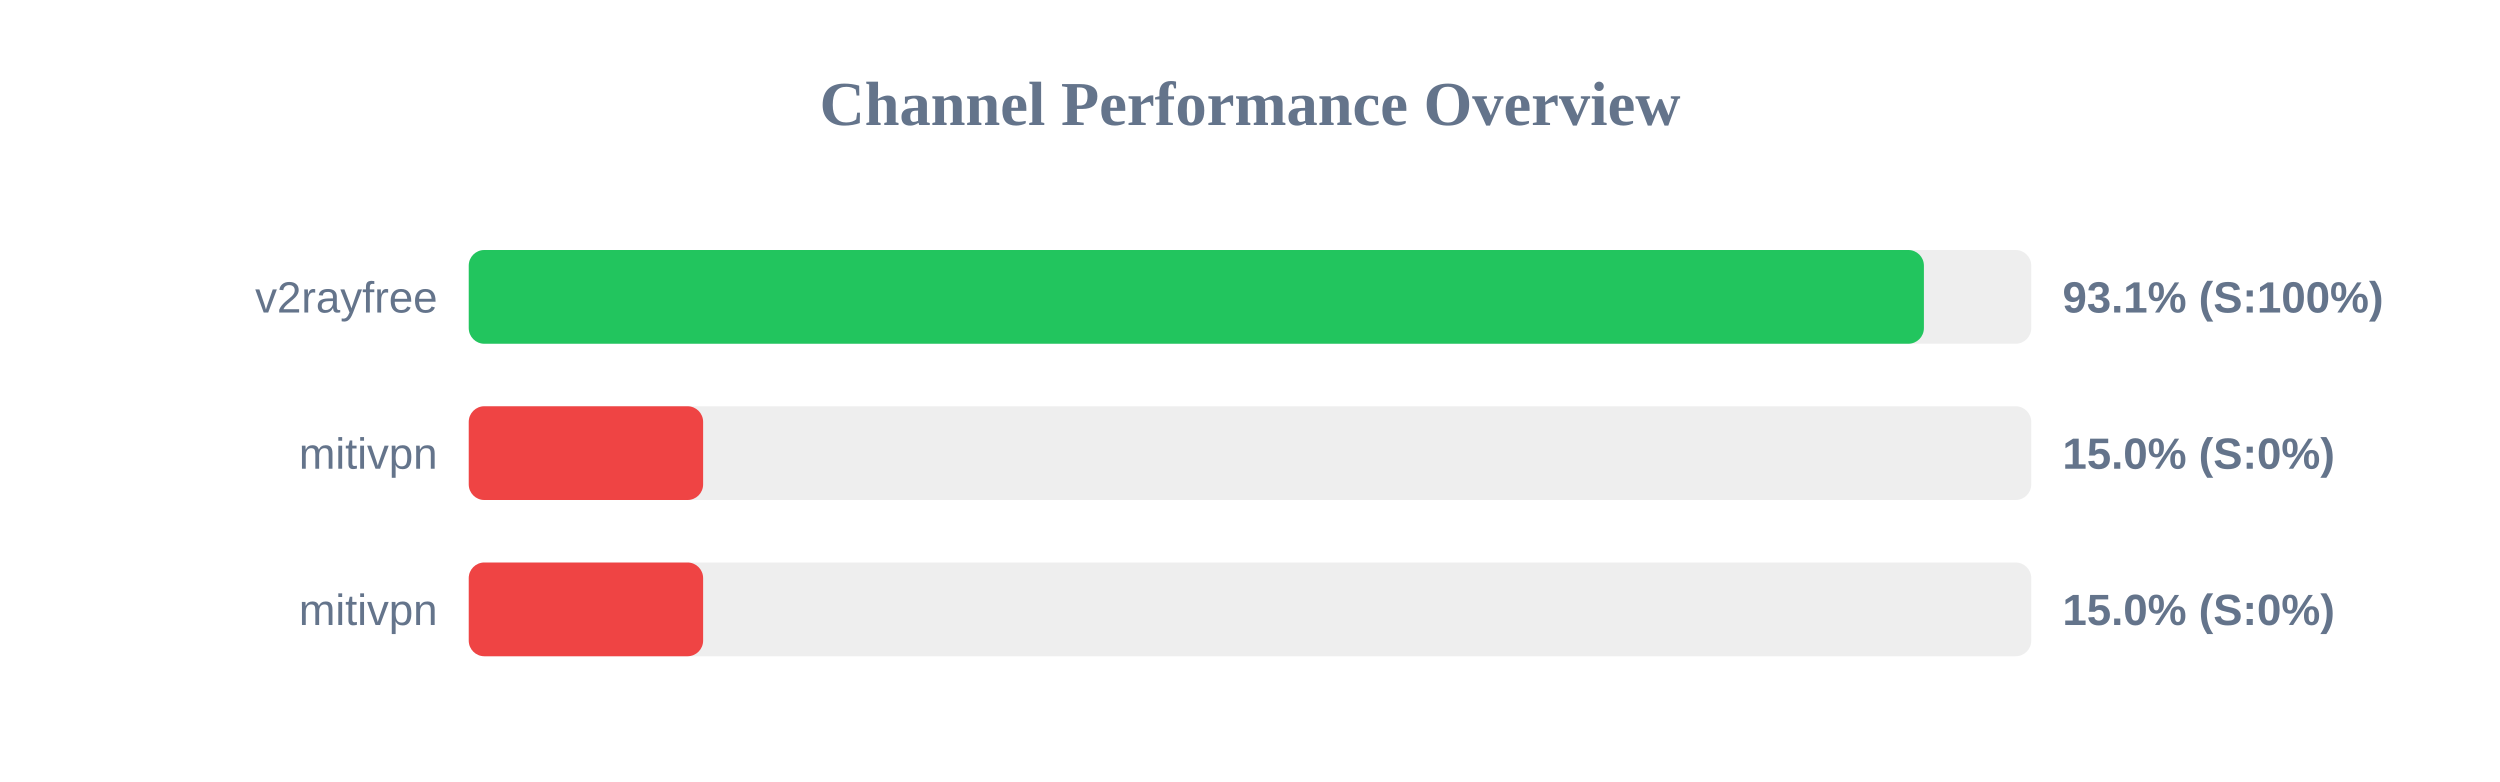
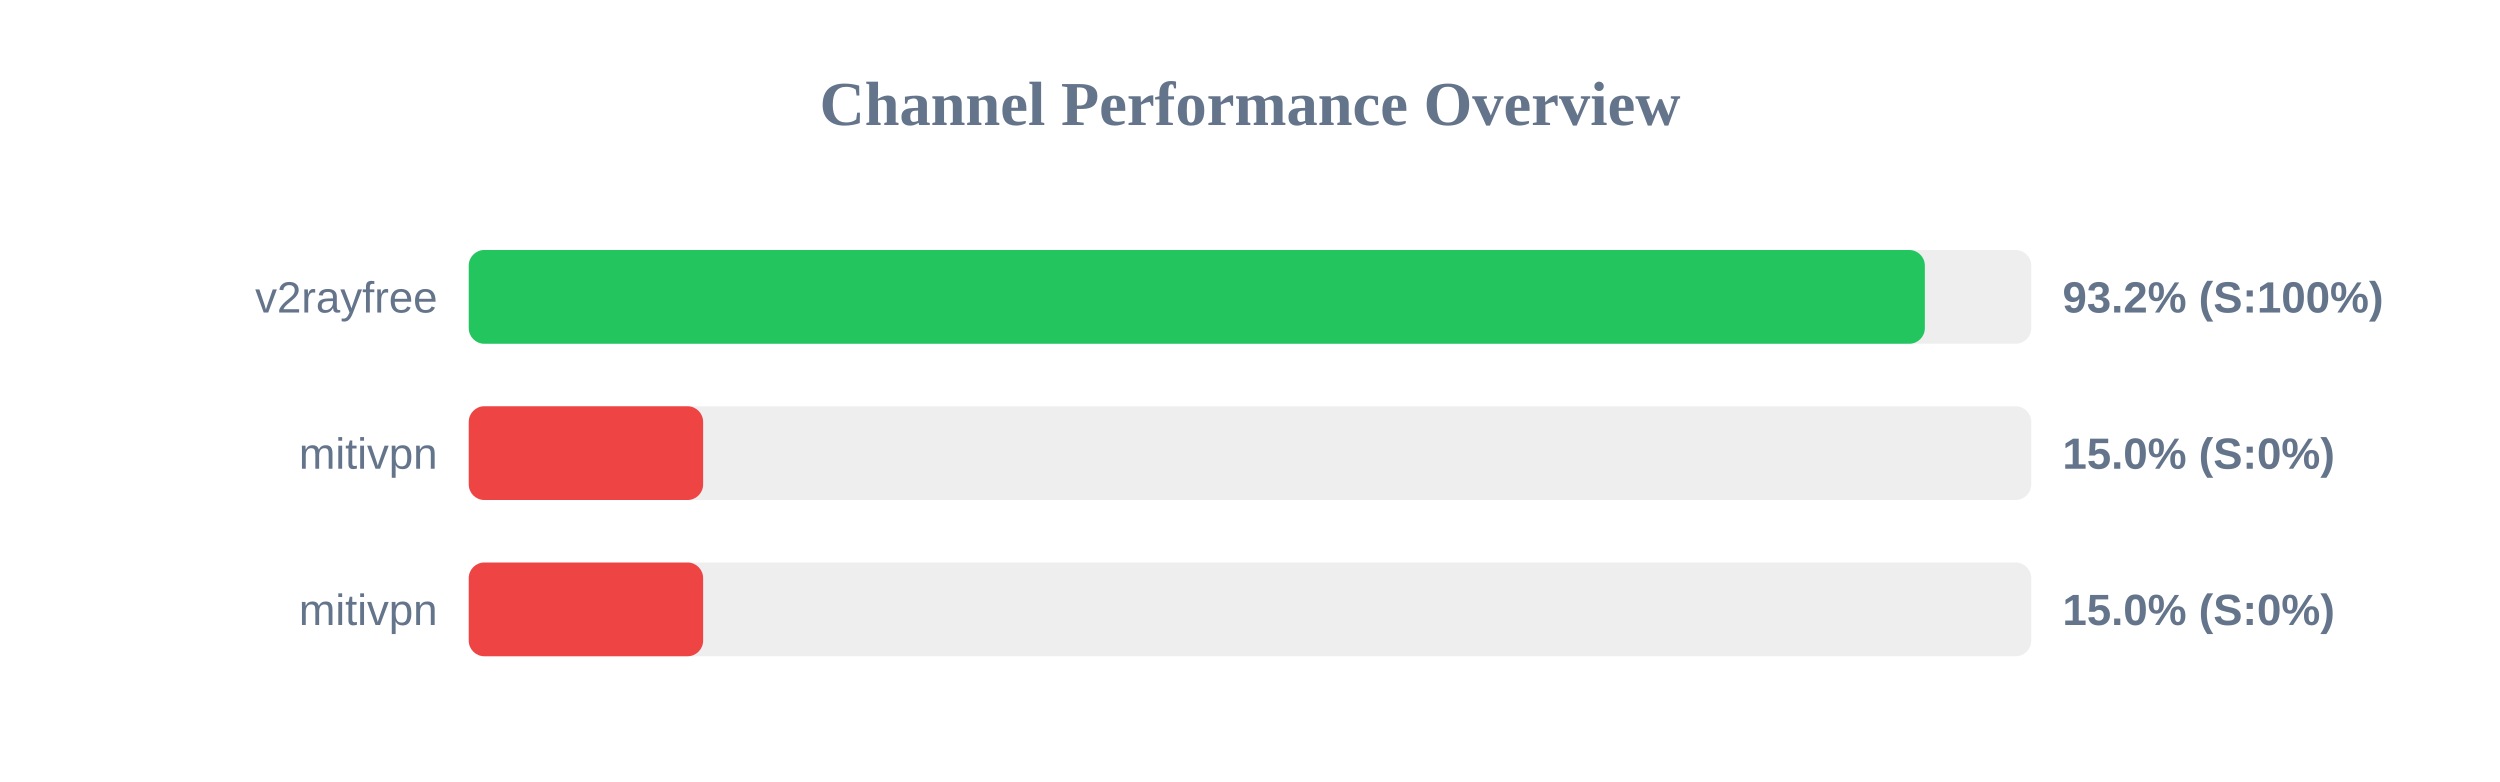
<svg xmlns="http://www.w3.org/2000/svg" width="800" height="250" version="1.1">
  <style>
        .row { font: 14px Arial; fill: #64748b; }
        .score { font: bold 14px Arial; fill: #64748b; }
    </style>
  <text x="400" y="40" text-anchor="middle" font-size="20px" font-weight="bold" fill="#64748b">Channel Performance Overview</text>
  <rect x="150" y="80" width="500" height="30" fill="#eee" rx="5" />
-   <rect x="150" y="80" width="465.65" height="30" fill="#22c55e" rx="5" />
+   <rect x="150" y="80" width="465.95" height="30" fill="#22c55e" rx="5" />
  <text x="140" y="100" text-anchor="end" class="row">v2rayfree</text>
-   <text x="660" y="100" text-anchor="start" class="score">93.1% (S:100%)</text>
+   <text x="660" y="100" text-anchor="start" class="score">93.2% (S:100%)</text>
  <rect x="150" y="130" width="500" height="30" fill="#eee" rx="5" />
  <rect x="150" y="130" width="75.0" height="30" fill="#ef4444" rx="5" />
  <text x="140" y="150" text-anchor="end" class="row">mitivpn</text>
  <text x="660" y="150" text-anchor="start" class="score">15.0% (S:0%)</text>
  <rect x="150" y="180" width="500" height="30" fill="#eee" rx="5" />
  <rect x="150" y="180" width="75.0" height="30" fill="#ef4444" rx="5" />
  <text x="140" y="200" text-anchor="end" class="row">mitivpn</text>
  <text x="660" y="200" text-anchor="start" class="score">15.0% (S:0%)</text>
</svg>
